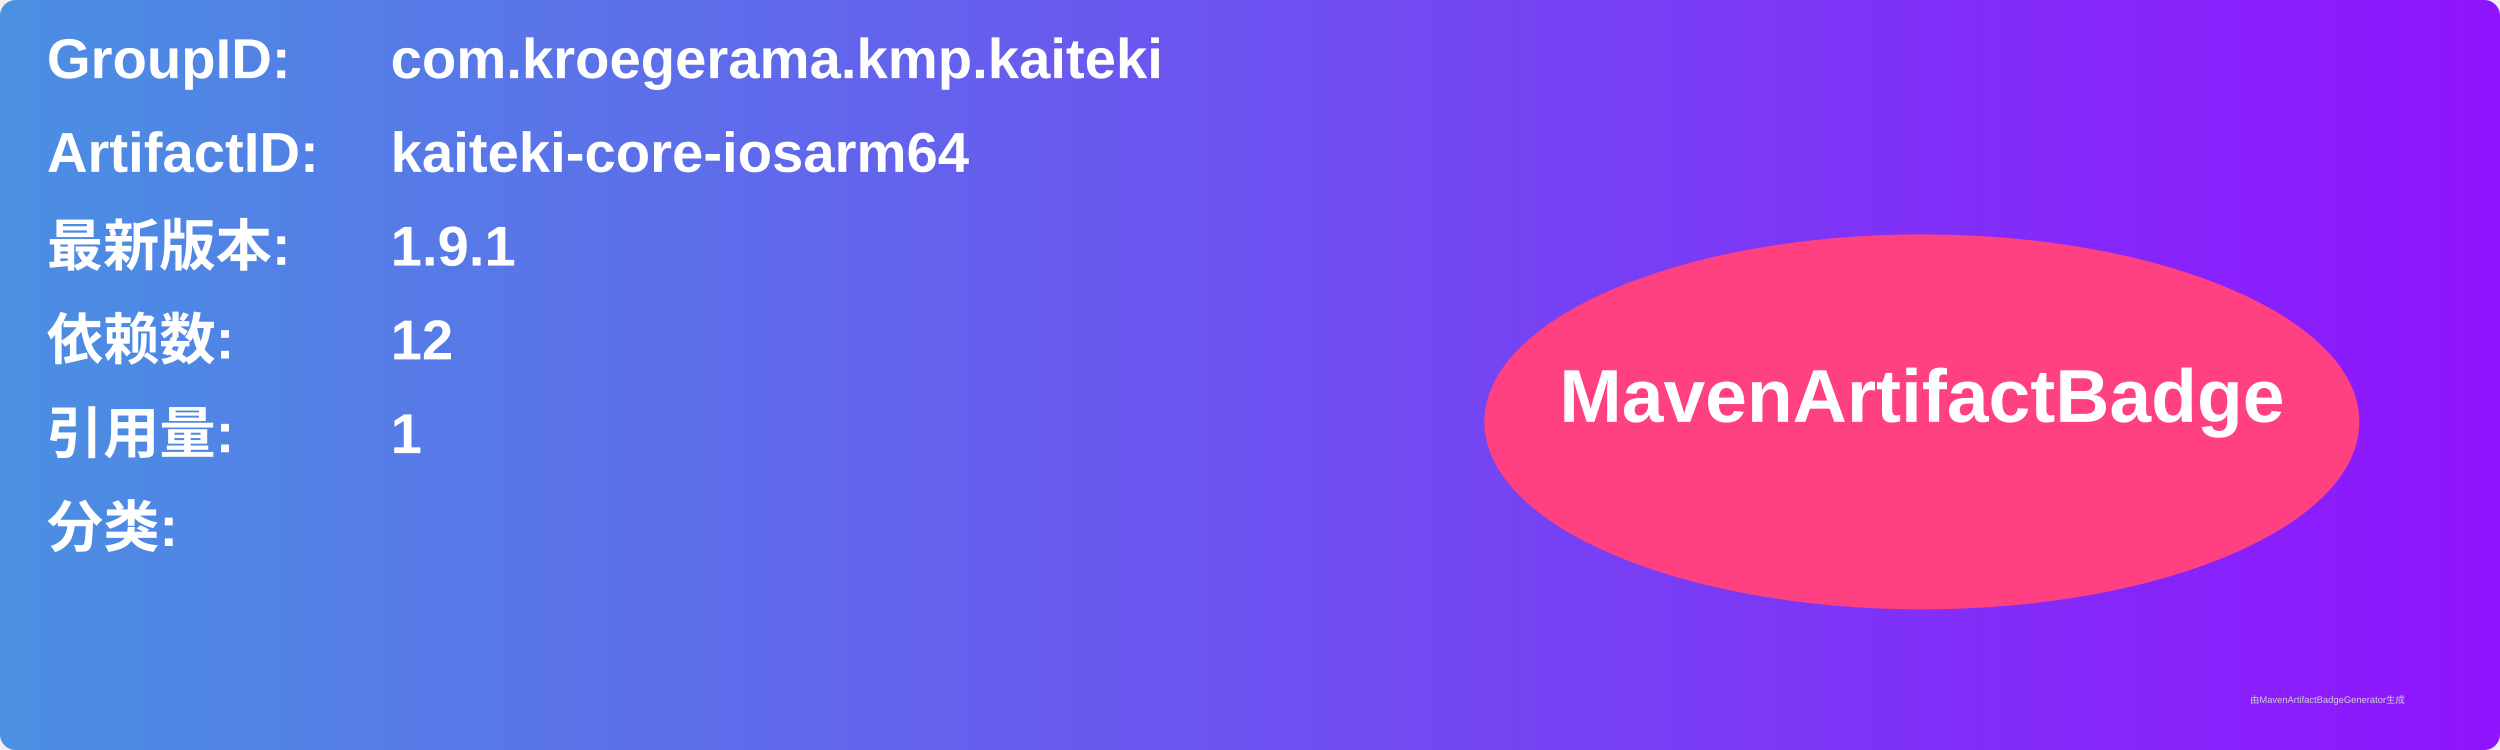
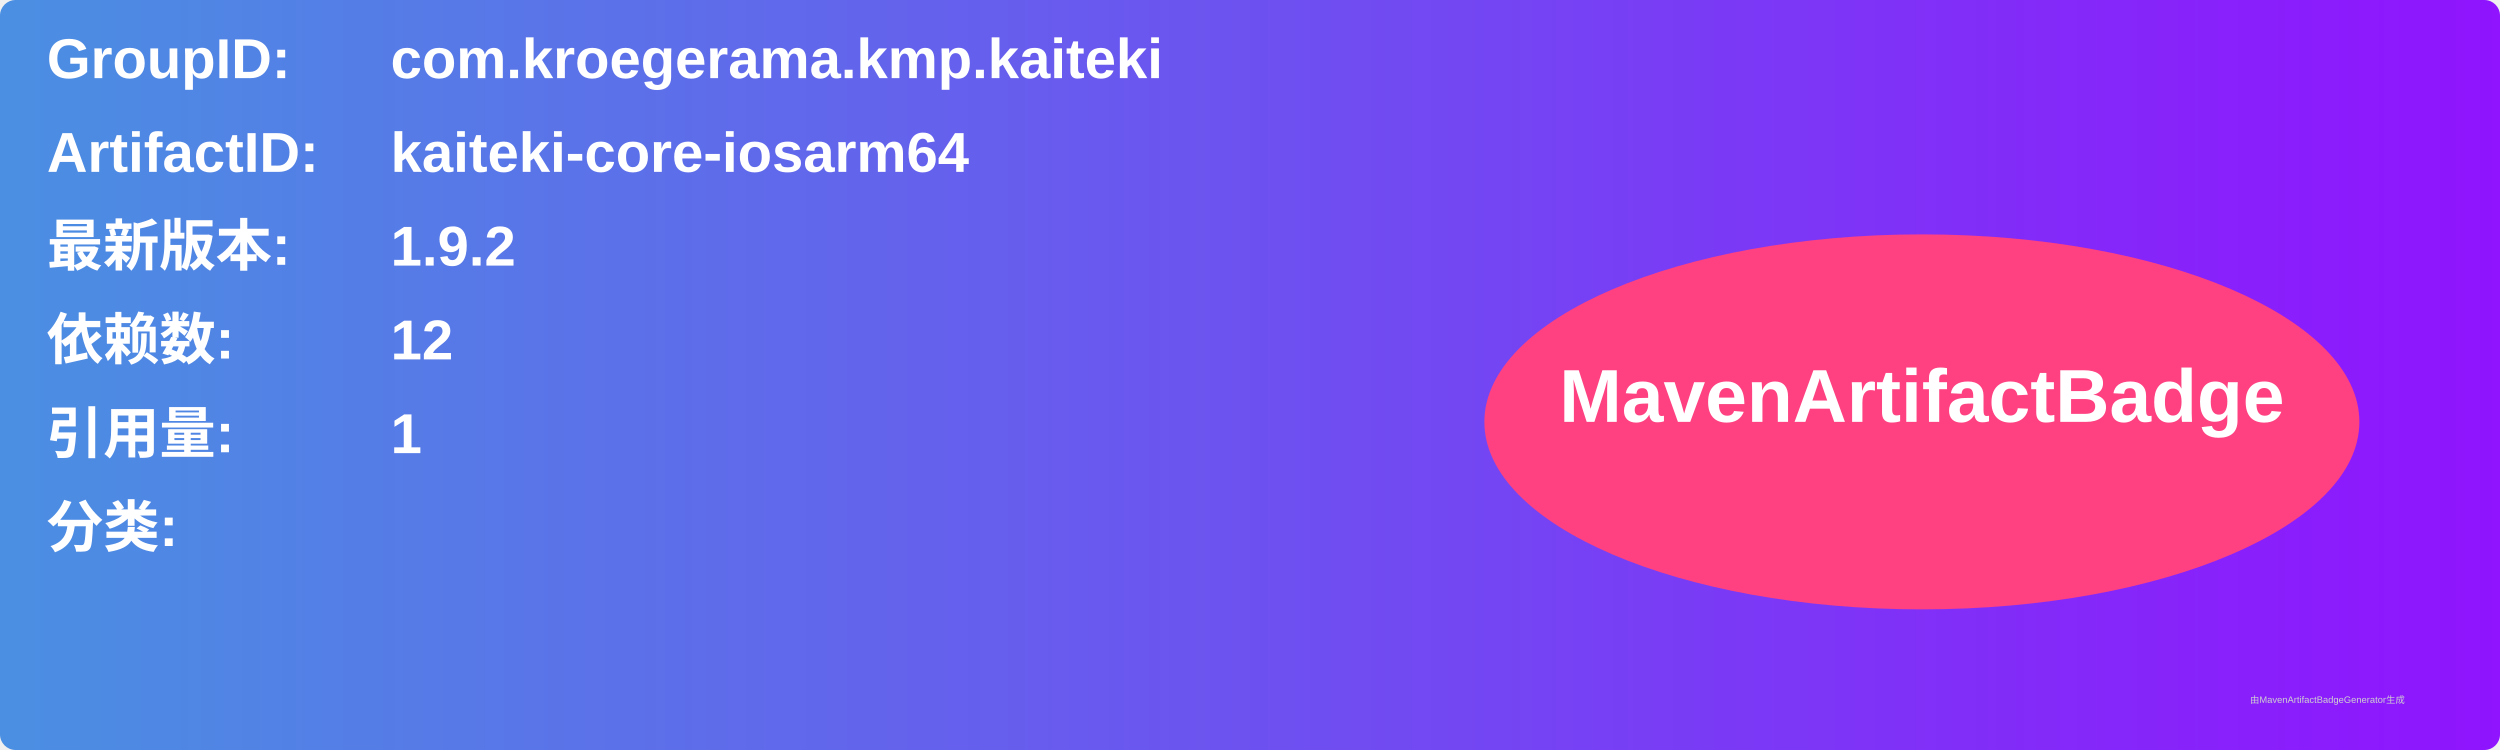
<svg xmlns="http://www.w3.org/2000/svg" width="800" height="240" viewBox="0 0 800 240">
  <linearGradient id="grad" x1="0%" y1="0%" x2="100%" y2="0%">
    <stop offset="0%" stop-color="#4a90e2" />
    <stop offset="100%" stop-color="#9013fe" />
  </linearGradient>
  <rect width="100%" height="100%" rx="5" ry="5" fill="url(#grad)" />
  <g transform="translate(15, 15)">
    <text x="0" y="10" font-family="Arial" font-size="18" fill="white" font-weight="bold" width="260">GroupID:</text>
    <text x="110" y="10" font-family="Arial" font-size="18" fill="white" font-weight="bold" width="460">com.kroegerama.kmp.kaiteki</text>
    <text x="0" y="40" font-family="Arial" font-size="18" fill="white" font-weight="bold" width="260">ArtifactID:</text>
    <text x="110" y="40" font-family="Arial" font-size="18" fill="white" font-weight="bold" width="460">kaiteki-core-iosarm64</text>
    <text x="0" y="70" font-family="Arial" font-size="18" fill="white" font-weight="bold">最新版本:</text>
    <text x="110" y="70" font-family="Arial" font-size="18" fill="white" font-weight="bold">
-       <tspan font-weight="bold">1.9.1</tspan>
+       <tspan font-weight="bold">1.9.2</tspan>
    </text>
    <text x="0" y="100" font-family="Arial" font-size="18" fill="white" font-weight="bold">依赖数: </text>
    <text x="110" y="100" font-family="Arial" font-size="18" fill="white">
      <tspan font-weight="bold">12</tspan>
    </text>
    <text x="0" y="130" font-family="Arial" font-size="18" fill="white" font-weight="bold">引用量: </text>
    <text x="110" y="130" font-family="Arial" font-size="18" fill="white">
      <tspan font-weight="bold">1</tspan>
    </text>
    <text x="0" y="160" font-family="Arial" font-size="18" fill="white" font-weight="bold">分类:</text>
    <text x="10" y="190" font-family="Arial" font-size="10" fill="white">
      <tspan font-weight="bold" />
    </text>
    <ellipse cx="600" cy="120" rx="140" ry="60" fill="#ff4081" />
    <text x="600" y="120" text-anchor="middle" font-family="Arial" font-size="24" fill="white" font-weight="bold">MavenArtifactBadge</text>
  </g>
  <text x="720" y="225" font-family="Arial" font-size="3" fill="#d0d0d0">由MavenArtifactBadgeGenerator生成</text>
</svg>
